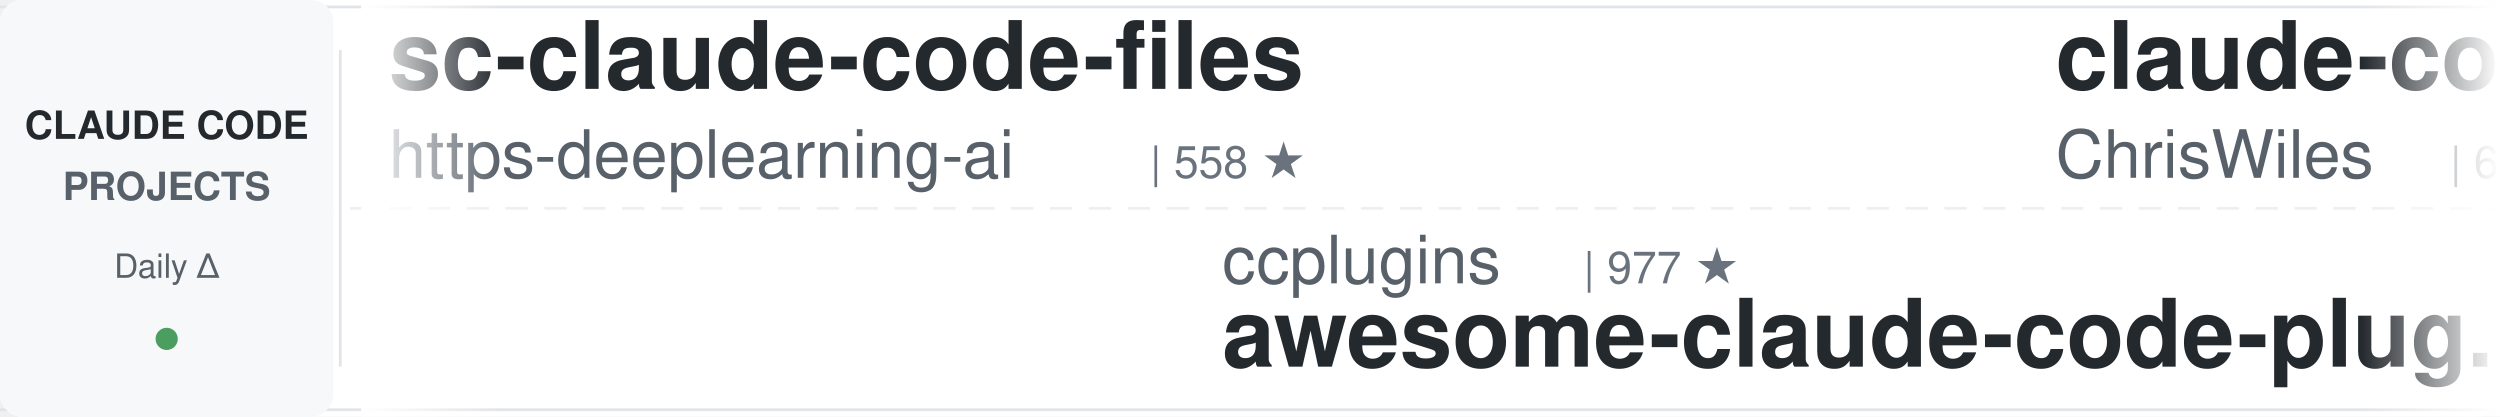
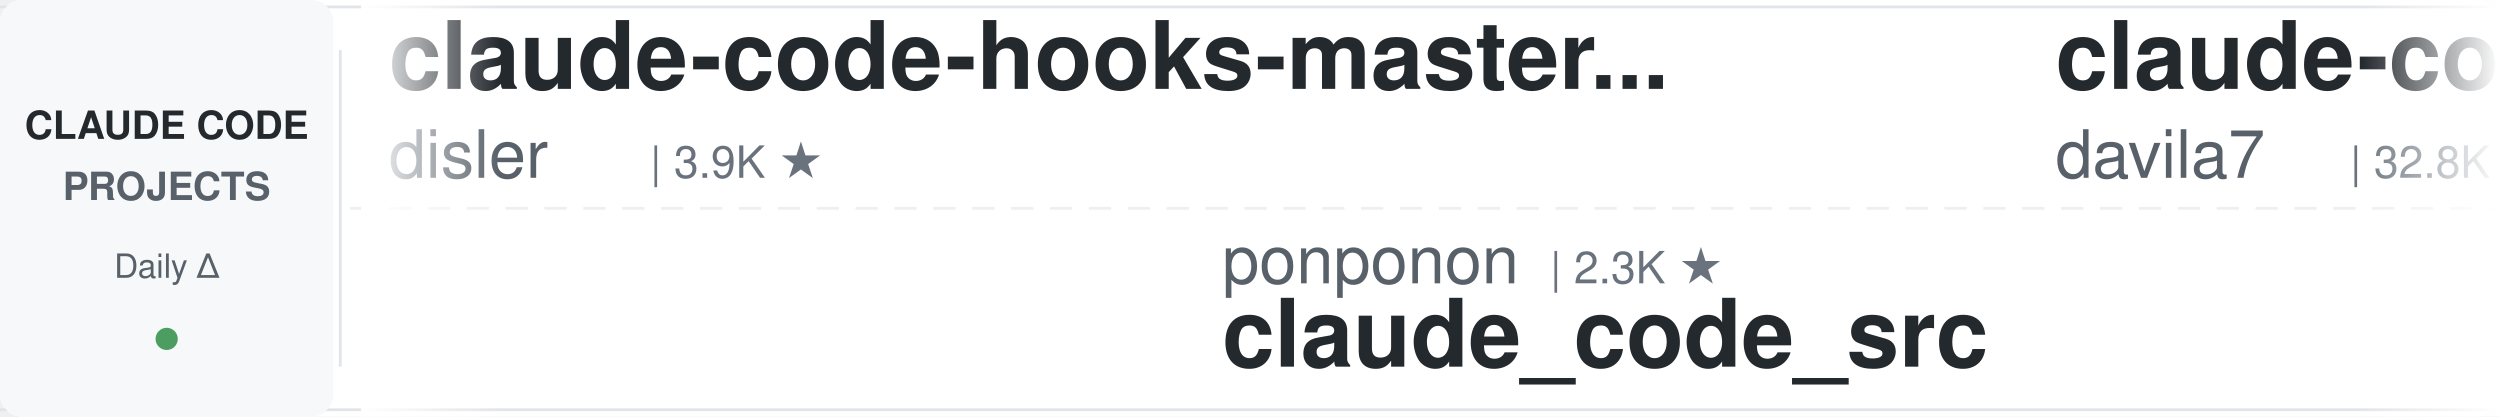
<svg xmlns="http://www.w3.org/2000/svg" width="900" height="150">
  <defs>
    <linearGradient id="leftFade" x1="0%" y1="0%" x2="100%" y2="0%">
      <stop offset="0%" style="stop-color:#ffffff;stop-opacity:1" />
      <stop offset="100%" style="stop-color:#ffffff;stop-opacity:0" />
    </linearGradient>
    <linearGradient id="rightFade" x1="0%" y1="0%" x2="100%" y2="0%">
      <stop offset="0%" style="stop-color:#ffffff;stop-opacity:0" />
      <stop offset="100%" style="stop-color:#ffffff;stop-opacity:1" />
    </linearGradient>
  </defs>
  <rect width="900" height="150" fill="#ffffff" rx="8" />
  <rect x="0" y="2" width="900" height="1" fill="#e1e4e8" />
  <rect x="0" y="147" width="900" height="1" fill="#e1e4e8" />
  <line x1="0" y1="75" x2="900" y2="75" stroke="#e1e4e8" stroke-width="1" stroke-dasharray="8 6" opacity="0.6" />
  <rect x="0" y="0" width="120" height="150" fill="#f6f8fa" rx="8" />
  <text x="60" y="50" font-family="-apple-system, BlinkMacSystemFont, 'Segoe UI', Helvetica, Arial, sans-serif" font-size="14" font-weight="600" fill="#24292e" text-anchor="middle">CLAUDE CODE</text>
  <text x="60" y="72" font-family="-apple-system, BlinkMacSystemFont, 'Segoe UI', Helvetica, Arial, sans-serif" font-size="14" font-weight="600" fill="#586069" text-anchor="middle">PROJECTS</text>
  <text x="60" y="100" font-family="-apple-system, BlinkMacSystemFont, 'Segoe UI', Helvetica, Arial, sans-serif" font-size="12" font-weight="500" fill="#586069" text-anchor="middle">Daily Δ</text>
  <circle cx="60" cy="122" r="4" fill="#22863a" opacity="0.8" />
  <rect x="122" y="18" width="1" height="114" fill="#e1e4e8" />
  <clipPath id="tickerClip">
    <rect x="130" y="0" width="770" height="150" />
  </clipPath>
  <g clip-path="url(#tickerClip)">
    <g id="tickerItems">
      <animateTransform attributeName="transform" attributeType="XML" type="translate" from="0 0" to="-3000 0" dur="54s" repeatCount="indefinite" />
      <g transform="translate(0, 0)">
-         <text x="140" y="32" font-family="-apple-system, BlinkMacSystemFont, 'Segoe UI', Helvetica, Arial, sans-serif" font-size="34" font-weight="600" fill="#24292e">sc-claude-code-files</text>
-         <text x="140" y="64" font-family="-apple-system, BlinkMacSystemFont, 'Segoe UI', Helvetica, Arial, sans-serif" font-size="24" font-weight="400" fill="#586069">https-deeplearning-ai</text>
-         <text x="414" y="64" font-family="-apple-system, BlinkMacSystemFont, 'Segoe UI', Helvetica, Arial, sans-serif" font-size="16" font-weight="500" fill="#6a737d">| 558 ★</text>
+         <text x="140" y="32" font-family="-apple-system, BlinkMacSystemFont, 'Segoe UI', Helvetica, Arial, sans-serif" font-size="34" font-weight="600" fill="#24292e">claude-code-hooks-master...</text>
+         <text x="140" y="64" font-family="-apple-system, BlinkMacSystemFont, 'Segoe UI', Helvetica, Arial, sans-serif" font-size="24" font-weight="400" fill="#586069">disler</text>
+         <text x="234" y="64" font-family="-apple-system, BlinkMacSystemFont, 'Segoe UI', Helvetica, Arial, sans-serif" font-size="16" font-weight="500" fill="#6a737d">| 3.9K ★</text>
      </g>
      <g transform="translate(300, 0)">
-         <text x="140" y="102" font-family="-apple-system, BlinkMacSystemFont, 'Segoe UI', Helvetica, Arial, sans-serif" font-size="24" font-weight="400" fill="#586069">ccplugins</text>
-         <text x="270" y="102" font-family="-apple-system, BlinkMacSystemFont, 'Segoe UI', Helvetica, Arial, sans-serif" font-size="16" font-weight="500" fill="#6a737d">| 977 ★</text>
-         <text x="140" y="132" font-family="-apple-system, BlinkMacSystemFont, 'Segoe UI', Helvetica, Arial, sans-serif" font-size="34" font-weight="600" fill="#24292e">awesome-claude-code-plug...</text>
+         <text x="140" y="102" font-family="-apple-system, BlinkMacSystemFont, 'Segoe UI', Helvetica, Arial, sans-serif" font-size="24" font-weight="400" fill="#586069">ponponon</text>
+         <text x="258" y="102" font-family="-apple-system, BlinkMacSystemFont, 'Segoe UI', Helvetica, Arial, sans-serif" font-size="16" font-weight="500" fill="#6a737d">| 2.3K ★</text>
+         <text x="140" y="132" font-family="-apple-system, BlinkMacSystemFont, 'Segoe UI', Helvetica, Arial, sans-serif" font-size="34" font-weight="600" fill="#24292e">claude_code_src</text>
      </g>
      <g transform="translate(600, 0)">
-         <text x="140" y="32" font-family="-apple-system, BlinkMacSystemFont, 'Segoe UI', Helvetica, Arial, sans-serif" font-size="34" font-weight="600" fill="#24292e">claude-code-showcase</text>
-         <text x="140" y="64" font-family="-apple-system, BlinkMacSystemFont, 'Segoe UI', Helvetica, Arial, sans-serif" font-size="24" font-weight="400" fill="#586069">ChrisWiles</text>
-         <text x="282" y="64" font-family="-apple-system, BlinkMacSystemFont, 'Segoe UI', Helvetica, Arial, sans-serif" font-size="16" font-weight="500" fill="#6a737d">| 6.1K ★</text>
+         <text x="140" y="32" font-family="-apple-system, BlinkMacSystemFont, 'Segoe UI', Helvetica, Arial, sans-serif" font-size="34" font-weight="600" fill="#24292e">claude-code-templates</text>
+         <text x="140" y="64" font-family="-apple-system, BlinkMacSystemFont, 'Segoe UI', Helvetica, Arial, sans-serif" font-size="24" font-weight="400" fill="#586069">davila7</text>
+         <text x="246" y="64" font-family="-apple-system, BlinkMacSystemFont, 'Segoe UI', Helvetica, Arial, sans-serif" font-size="16" font-weight="500" fill="#6a737d">| 32.8K ★</text>
      </g>
      <g transform="translate(900, 0)">
-         <text x="140" y="102" font-family="-apple-system, BlinkMacSystemFont, 'Segoe UI', Helvetica, Arial, sans-serif" font-size="24" font-weight="400" fill="#586069">kodu-ai</text>
-         <text x="246" y="102" font-family="-apple-system, BlinkMacSystemFont, 'Segoe UI', Helvetica, Arial, sans-serif" font-size="16" font-weight="500" fill="#6a737d">| 5.2K ★</text>
-         <text x="140" y="132" font-family="-apple-system, BlinkMacSystemFont, 'Segoe UI', Helvetica, Arial, sans-serif" font-size="34" font-weight="600" fill="#24292e">claude-coder</text>
+         <text x="140" y="102" font-family="-apple-system, BlinkMacSystemFont, 'Segoe UI', Helvetica, Arial, sans-serif" font-size="24" font-weight="400" fill="#586069">Maciek-roboblog</text>
+         <text x="342" y="102" font-family="-apple-system, BlinkMacSystemFont, 'Segoe UI', Helvetica, Arial, sans-serif" font-size="16" font-weight="500" fill="#6a737d">| 8.8K ★</text>
+         <text x="140" y="132" font-family="-apple-system, BlinkMacSystemFont, 'Segoe UI', Helvetica, Arial, sans-serif" font-size="34" font-weight="600" fill="#24292e">Claude-Code-Usage-Monito...</text>
      </g>
      <g transform="translate(1200, 0)">
-         <text x="140" y="32" font-family="-apple-system, BlinkMacSystemFont, 'Segoe UI', Helvetica, Arial, sans-serif" font-size="34" font-weight="600" fill="#24292e">claude-code-hub</text>
-         <text x="140" y="64" font-family="-apple-system, BlinkMacSystemFont, 'Segoe UI', Helvetica, Arial, sans-serif" font-size="24" font-weight="400" fill="#586069">ding113</text>
-         <text x="246" y="64" font-family="-apple-system, BlinkMacSystemFont, 'Segoe UI', Helvetica, Arial, sans-serif" font-size="16" font-weight="500" fill="#6a737d">| 3.4K ★</text>
+         <text x="140" y="32" font-family="-apple-system, BlinkMacSystemFont, 'Segoe UI', Helvetica, Arial, sans-serif" font-size="34" font-weight="600" fill="#24292e">claude-code-book</text>
+         <text x="140" y="64" font-family="-apple-system, BlinkMacSystemFont, 'Segoe UI', Helvetica, Arial, sans-serif" font-size="24" font-weight="400" fill="#586069">lintsinghua</text>
+         <text x="294" y="64" font-family="-apple-system, BlinkMacSystemFont, 'Segoe UI', Helvetica, Arial, sans-serif" font-size="16" font-weight="500" fill="#6a737d">| 4.3K ★</text>
      </g>
      <g transform="translate(1500, 0)">
-         <text x="140" y="102" font-family="-apple-system, BlinkMacSystemFont, 'Segoe UI', Helvetica, Arial, sans-serif" font-size="24" font-weight="400" fill="#586069">edmund-io</text>
-         <text x="270" y="102" font-family="-apple-system, BlinkMacSystemFont, 'Segoe UI', Helvetica, Arial, sans-serif" font-size="16" font-weight="500" fill="#6a737d">| 1.5K ★</text>
-         <text x="140" y="132" font-family="-apple-system, BlinkMacSystemFont, 'Segoe UI', Helvetica, Arial, sans-serif" font-size="34" font-weight="600" fill="#24292e">edmunds-claude-code</text>
+         <text x="140" y="102" font-family="-apple-system, BlinkMacSystemFont, 'Segoe UI', Helvetica, Arial, sans-serif" font-size="24" font-weight="400" fill="#586069">anthropics</text>
+         <text x="282" y="102" font-family="-apple-system, BlinkMacSystemFont, 'Segoe UI', Helvetica, Arial, sans-serif" font-size="16" font-weight="500" fill="#6a737d">| 6.5K ★</text>
+         <text x="140" y="132" font-family="-apple-system, BlinkMacSystemFont, 'Segoe UI', Helvetica, Arial, sans-serif" font-size="34" font-weight="600" fill="#24292e">claude-code-security-rev...</text>
      </g>
      <g transform="translate(1800, 0)">
-         <text x="140" y="32" font-family="-apple-system, BlinkMacSystemFont, 'Segoe UI', Helvetica, Arial, sans-serif" font-size="34" font-weight="600" fill="#24292e">system_prompts_leaks</text>
-         <text x="140" y="64" font-family="-apple-system, BlinkMacSystemFont, 'Segoe UI', Helvetica, Arial, sans-serif" font-size="24" font-weight="400" fill="#586069">asgeirtj</text>
-         <text x="258" y="64" font-family="-apple-system, BlinkMacSystemFont, 'Segoe UI', Helvetica, Arial, sans-serif" font-size="16" font-weight="500" fill="#6a737d">| 69.9K ★</text>
+         <text x="140" y="32" font-family="-apple-system, BlinkMacSystemFont, 'Segoe UI', Helvetica, Arial, sans-serif" font-size="34" font-weight="600" fill="#24292e">claude_codex_bridge</text>
+         <text x="140" y="64" font-family="-apple-system, BlinkMacSystemFont, 'Segoe UI', Helvetica, Arial, sans-serif" font-size="24" font-weight="400" fill="#586069">SeemSeam</text>
+         <text x="258" y="64" font-family="-apple-system, BlinkMacSystemFont, 'Segoe UI', Helvetica, Arial, sans-serif" font-size="16" font-weight="500" fill="#6a737d">| 3.6K ★</text>
      </g>
      <g transform="translate(2100, 0)">
-         <text x="140" y="102" font-family="-apple-system, BlinkMacSystemFont, 'Segoe UI', Helvetica, Arial, sans-serif" font-size="24" font-weight="400" fill="#586069">LING71671</text>
-         <text x="270" y="102" font-family="-apple-system, BlinkMacSystemFont, 'Segoe UI', Helvetica, Arial, sans-serif" font-size="16" font-weight="500" fill="#6a737d">| 970 ★</text>
-         <text x="140" y="132" font-family="-apple-system, BlinkMacSystemFont, 'Segoe UI', Helvetica, Arial, sans-serif" font-size="34" font-weight="600" fill="#24292e">Open-ClaudeCode</text>
+         <text x="140" y="102" font-family="-apple-system, BlinkMacSystemFont, 'Segoe UI', Helvetica, Arial, sans-serif" font-size="24" font-weight="400" fill="#586069">ding113</text>
+         <text x="246" y="102" font-family="-apple-system, BlinkMacSystemFont, 'Segoe UI', Helvetica, Arial, sans-serif" font-size="16" font-weight="500" fill="#6a737d">| 3.4K ★</text>
+         <text x="140" y="132" font-family="-apple-system, BlinkMacSystemFont, 'Segoe UI', Helvetica, Arial, sans-serif" font-size="34" font-weight="600" fill="#24292e">claude-code-hub</text>
      </g>
      <g transform="translate(2400, 0)">
-         <text x="140" y="32" font-family="-apple-system, BlinkMacSystemFont, 'Segoe UI', Helvetica, Arial, sans-serif" font-size="34" font-weight="600" fill="#24292e">claude-code-guide</text>
-         <text x="140" y="64" font-family="-apple-system, BlinkMacSystemFont, 'Segoe UI', Helvetica, Arial, sans-serif" font-size="24" font-weight="400" fill="#586069">Cranot</text>
-         <text x="234" y="64" font-family="-apple-system, BlinkMacSystemFont, 'Segoe UI', Helvetica, Arial, sans-serif" font-size="16" font-weight="500" fill="#6a737d">| 2.9K ★</text>
+         <text x="140" y="32" font-family="-apple-system, BlinkMacSystemFont, 'Segoe UI', Helvetica, Arial, sans-serif" font-size="34" font-weight="600" fill="#24292e">arcads-claude-code</text>
+         <text x="140" y="64" font-family="-apple-system, BlinkMacSystemFont, 'Segoe UI', Helvetica, Arial, sans-serif" font-size="24" font-weight="400" fill="#586069">krusemediallc</text>
+         <text x="318" y="64" font-family="-apple-system, BlinkMacSystemFont, 'Segoe UI', Helvetica, Arial, sans-serif" font-size="16" font-weight="500" fill="#6a737d">| 1.6K ★</text>
      </g>
      <g transform="translate(2700, 0)">
-         <text x="140" y="102" font-family="-apple-system, BlinkMacSystemFont, 'Segoe UI', Helvetica, Arial, sans-serif" font-size="24" font-weight="400" fill="#586069">digitalsamba</text>
-         <text x="306" y="102" font-family="-apple-system, BlinkMacSystemFont, 'Segoe UI', Helvetica, Arial, sans-serif" font-size="16" font-weight="500" fill="#6a737d">| 2.3K ★</text>
-         <text x="140" y="132" font-family="-apple-system, BlinkMacSystemFont, 'Segoe UI', Helvetica, Arial, sans-serif" font-size="34" font-weight="600" fill="#24292e">claude-code-video-toolki...</text>
+         <text x="140" y="102" font-family="-apple-system, BlinkMacSystemFont, 'Segoe UI', Helvetica, Arial, sans-serif" font-size="24" font-weight="400" fill="#586069">Yeachan-Heo</text>
+         <text x="294" y="102" font-family="-apple-system, BlinkMacSystemFont, 'Segoe UI', Helvetica, Arial, sans-serif" font-size="16" font-weight="500" fill="#6a737d">| 40.1K ★</text>
+         <text x="140" y="132" font-family="-apple-system, BlinkMacSystemFont, 'Segoe UI', Helvetica, Arial, sans-serif" font-size="34" font-weight="600" fill="#24292e">oh-my-claudecode</text>
      </g>
      <g transform="translate(3000, 0)">
-         <text x="140" y="32" font-family="-apple-system, BlinkMacSystemFont, 'Segoe UI', Helvetica, Arial, sans-serif" font-size="34" font-weight="600" fill="#24292e">sc-claude-code-files</text>
-         <text x="140" y="64" font-family="-apple-system, BlinkMacSystemFont, 'Segoe UI', Helvetica, Arial, sans-serif" font-size="24" font-weight="400" fill="#586069">https-deeplearning-ai</text>
-         <text x="414" y="64" font-family="-apple-system, BlinkMacSystemFont, 'Segoe UI', Helvetica, Arial, sans-serif" font-size="16" font-weight="500" fill="#6a737d">| 558 ★</text>
+         <text x="140" y="32" font-family="-apple-system, BlinkMacSystemFont, 'Segoe UI', Helvetica, Arial, sans-serif" font-size="34" font-weight="600" fill="#24292e">claude-code-hooks-master...</text>
+         <text x="140" y="64" font-family="-apple-system, BlinkMacSystemFont, 'Segoe UI', Helvetica, Arial, sans-serif" font-size="24" font-weight="400" fill="#586069">disler</text>
+         <text x="234" y="64" font-family="-apple-system, BlinkMacSystemFont, 'Segoe UI', Helvetica, Arial, sans-serif" font-size="16" font-weight="500" fill="#6a737d">| 3.9K ★</text>
      </g>
      <g transform="translate(3300, 0)">
-         <text x="140" y="102" font-family="-apple-system, BlinkMacSystemFont, 'Segoe UI', Helvetica, Arial, sans-serif" font-size="24" font-weight="400" fill="#586069">ccplugins</text>
-         <text x="270" y="102" font-family="-apple-system, BlinkMacSystemFont, 'Segoe UI', Helvetica, Arial, sans-serif" font-size="16" font-weight="500" fill="#6a737d">| 977 ★</text>
-         <text x="140" y="132" font-family="-apple-system, BlinkMacSystemFont, 'Segoe UI', Helvetica, Arial, sans-serif" font-size="34" font-weight="600" fill="#24292e">awesome-claude-code-plug...</text>
+         <text x="140" y="102" font-family="-apple-system, BlinkMacSystemFont, 'Segoe UI', Helvetica, Arial, sans-serif" font-size="24" font-weight="400" fill="#586069">ponponon</text>
+         <text x="258" y="102" font-family="-apple-system, BlinkMacSystemFont, 'Segoe UI', Helvetica, Arial, sans-serif" font-size="16" font-weight="500" fill="#6a737d">| 2.3K ★</text>
+         <text x="140" y="132" font-family="-apple-system, BlinkMacSystemFont, 'Segoe UI', Helvetica, Arial, sans-serif" font-size="34" font-weight="600" fill="#24292e">claude_code_src</text>
      </g>
      <g transform="translate(3600, 0)">
-         <text x="140" y="32" font-family="-apple-system, BlinkMacSystemFont, 'Segoe UI', Helvetica, Arial, sans-serif" font-size="34" font-weight="600" fill="#24292e">claude-code-showcase</text>
-         <text x="140" y="64" font-family="-apple-system, BlinkMacSystemFont, 'Segoe UI', Helvetica, Arial, sans-serif" font-size="24" font-weight="400" fill="#586069">ChrisWiles</text>
-         <text x="282" y="64" font-family="-apple-system, BlinkMacSystemFont, 'Segoe UI', Helvetica, Arial, sans-serif" font-size="16" font-weight="500" fill="#6a737d">| 6.1K ★</text>
+         <text x="140" y="32" font-family="-apple-system, BlinkMacSystemFont, 'Segoe UI', Helvetica, Arial, sans-serif" font-size="34" font-weight="600" fill="#24292e">claude-code-templates</text>
+         <text x="140" y="64" font-family="-apple-system, BlinkMacSystemFont, 'Segoe UI', Helvetica, Arial, sans-serif" font-size="24" font-weight="400" fill="#586069">davila7</text>
+         <text x="246" y="64" font-family="-apple-system, BlinkMacSystemFont, 'Segoe UI', Helvetica, Arial, sans-serif" font-size="16" font-weight="500" fill="#6a737d">| 32.8K ★</text>
      </g>
      <g transform="translate(3900, 0)">
-         <text x="140" y="102" font-family="-apple-system, BlinkMacSystemFont, 'Segoe UI', Helvetica, Arial, sans-serif" font-size="24" font-weight="400" fill="#586069">kodu-ai</text>
-         <text x="246" y="102" font-family="-apple-system, BlinkMacSystemFont, 'Segoe UI', Helvetica, Arial, sans-serif" font-size="16" font-weight="500" fill="#6a737d">| 5.2K ★</text>
-         <text x="140" y="132" font-family="-apple-system, BlinkMacSystemFont, 'Segoe UI', Helvetica, Arial, sans-serif" font-size="34" font-weight="600" fill="#24292e">claude-coder</text>
+         <text x="140" y="102" font-family="-apple-system, BlinkMacSystemFont, 'Segoe UI', Helvetica, Arial, sans-serif" font-size="24" font-weight="400" fill="#586069">Maciek-roboblog</text>
+         <text x="342" y="102" font-family="-apple-system, BlinkMacSystemFont, 'Segoe UI', Helvetica, Arial, sans-serif" font-size="16" font-weight="500" fill="#6a737d">| 8.8K ★</text>
+         <text x="140" y="132" font-family="-apple-system, BlinkMacSystemFont, 'Segoe UI', Helvetica, Arial, sans-serif" font-size="34" font-weight="600" fill="#24292e">Claude-Code-Usage-Monito...</text>
      </g>
    </g>
  </g>
  <rect x="130" y="0" width="50" height="150" fill="url(#leftFade)" />
  <rect x="850" y="0" width="50" height="150" fill="url(#rightFade)" />
</svg>
